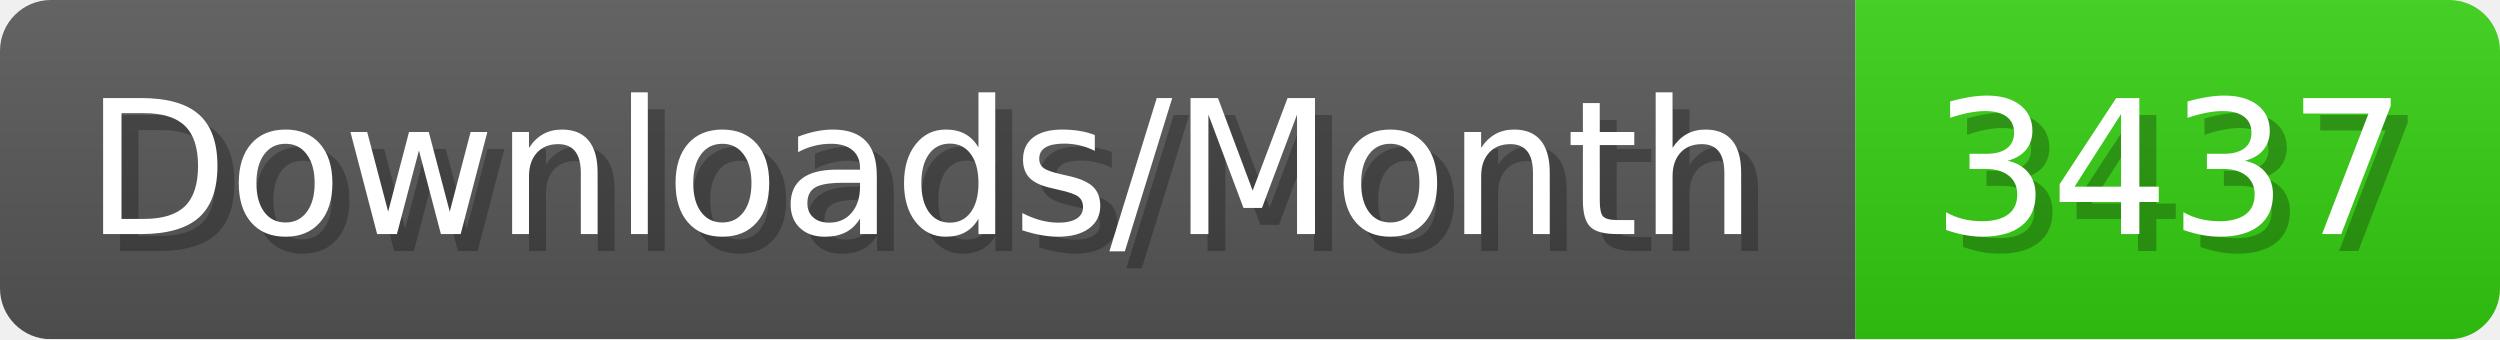
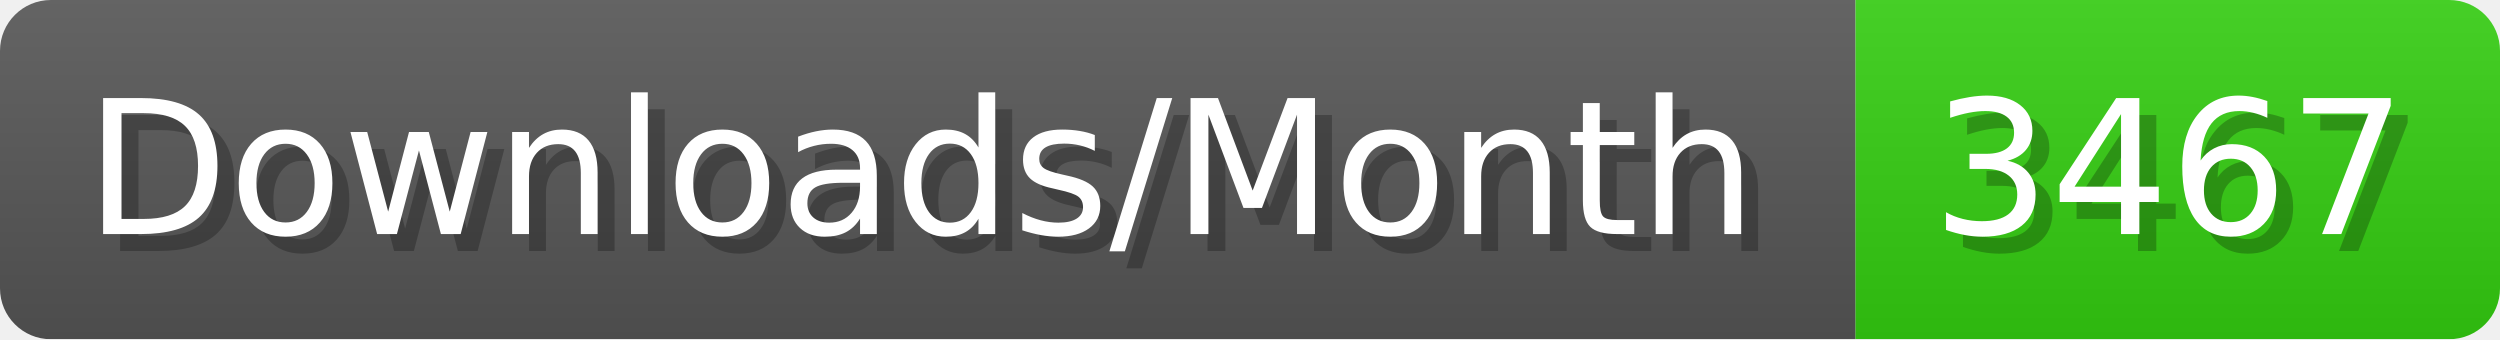
- <svg xmlns="http://www.w3.org/2000/svg" width="147.4" height="20" viewBox="0 0 1474 200" role="img" aria-label="Downloads/Month: 3437">
+ <svg xmlns="http://www.w3.org/2000/svg" width="147.4" height="20" viewBox="0 0 1474 200" role="img" aria-label="Downloads/Month: 3467">
  <linearGradient id="YlXUI" x2="0" y2="100%">
    <stop offset="0" stop-opacity=".1" stop-color="#EEE" />
    <stop offset="1" stop-opacity=".1" />
  </linearGradient>
  <mask id="JHhop">
    <rect width="1474" height="200" rx="30" fill="#FFF" />
  </mask>
  <g mask="url(#JHhop)">
    <rect width="1094" height="200" fill="#555" />
    <rect width="380" height="200" fill="#3C1" x="1094" />
    <rect width="1474" height="200" fill="url(#YlXUI)" />
  </g>
  <g aria-hidden="true" fill="#fff" text-anchor="start" font-family="Verdana,DejaVu Sans,sans-serif" font-size="110">
    <text x="60" y="148" textLength="994" fill="#000" opacity="0.25">Downloads/Month</text>
    <text x="50" y="138" textLength="994">Downloads/Month</text>
-     <text x="1149" y="148" textLength="280" fill="#000" opacity="0.25">3437</text>
-     <text x="1139" y="138" textLength="280">3437</text>
+     <text x="1149" y="148" textLength="280" fill="#000" opacity="0.25">3467</text>
+     <text x="1139" y="138" textLength="280">3467</text>
  </g>
</svg>
